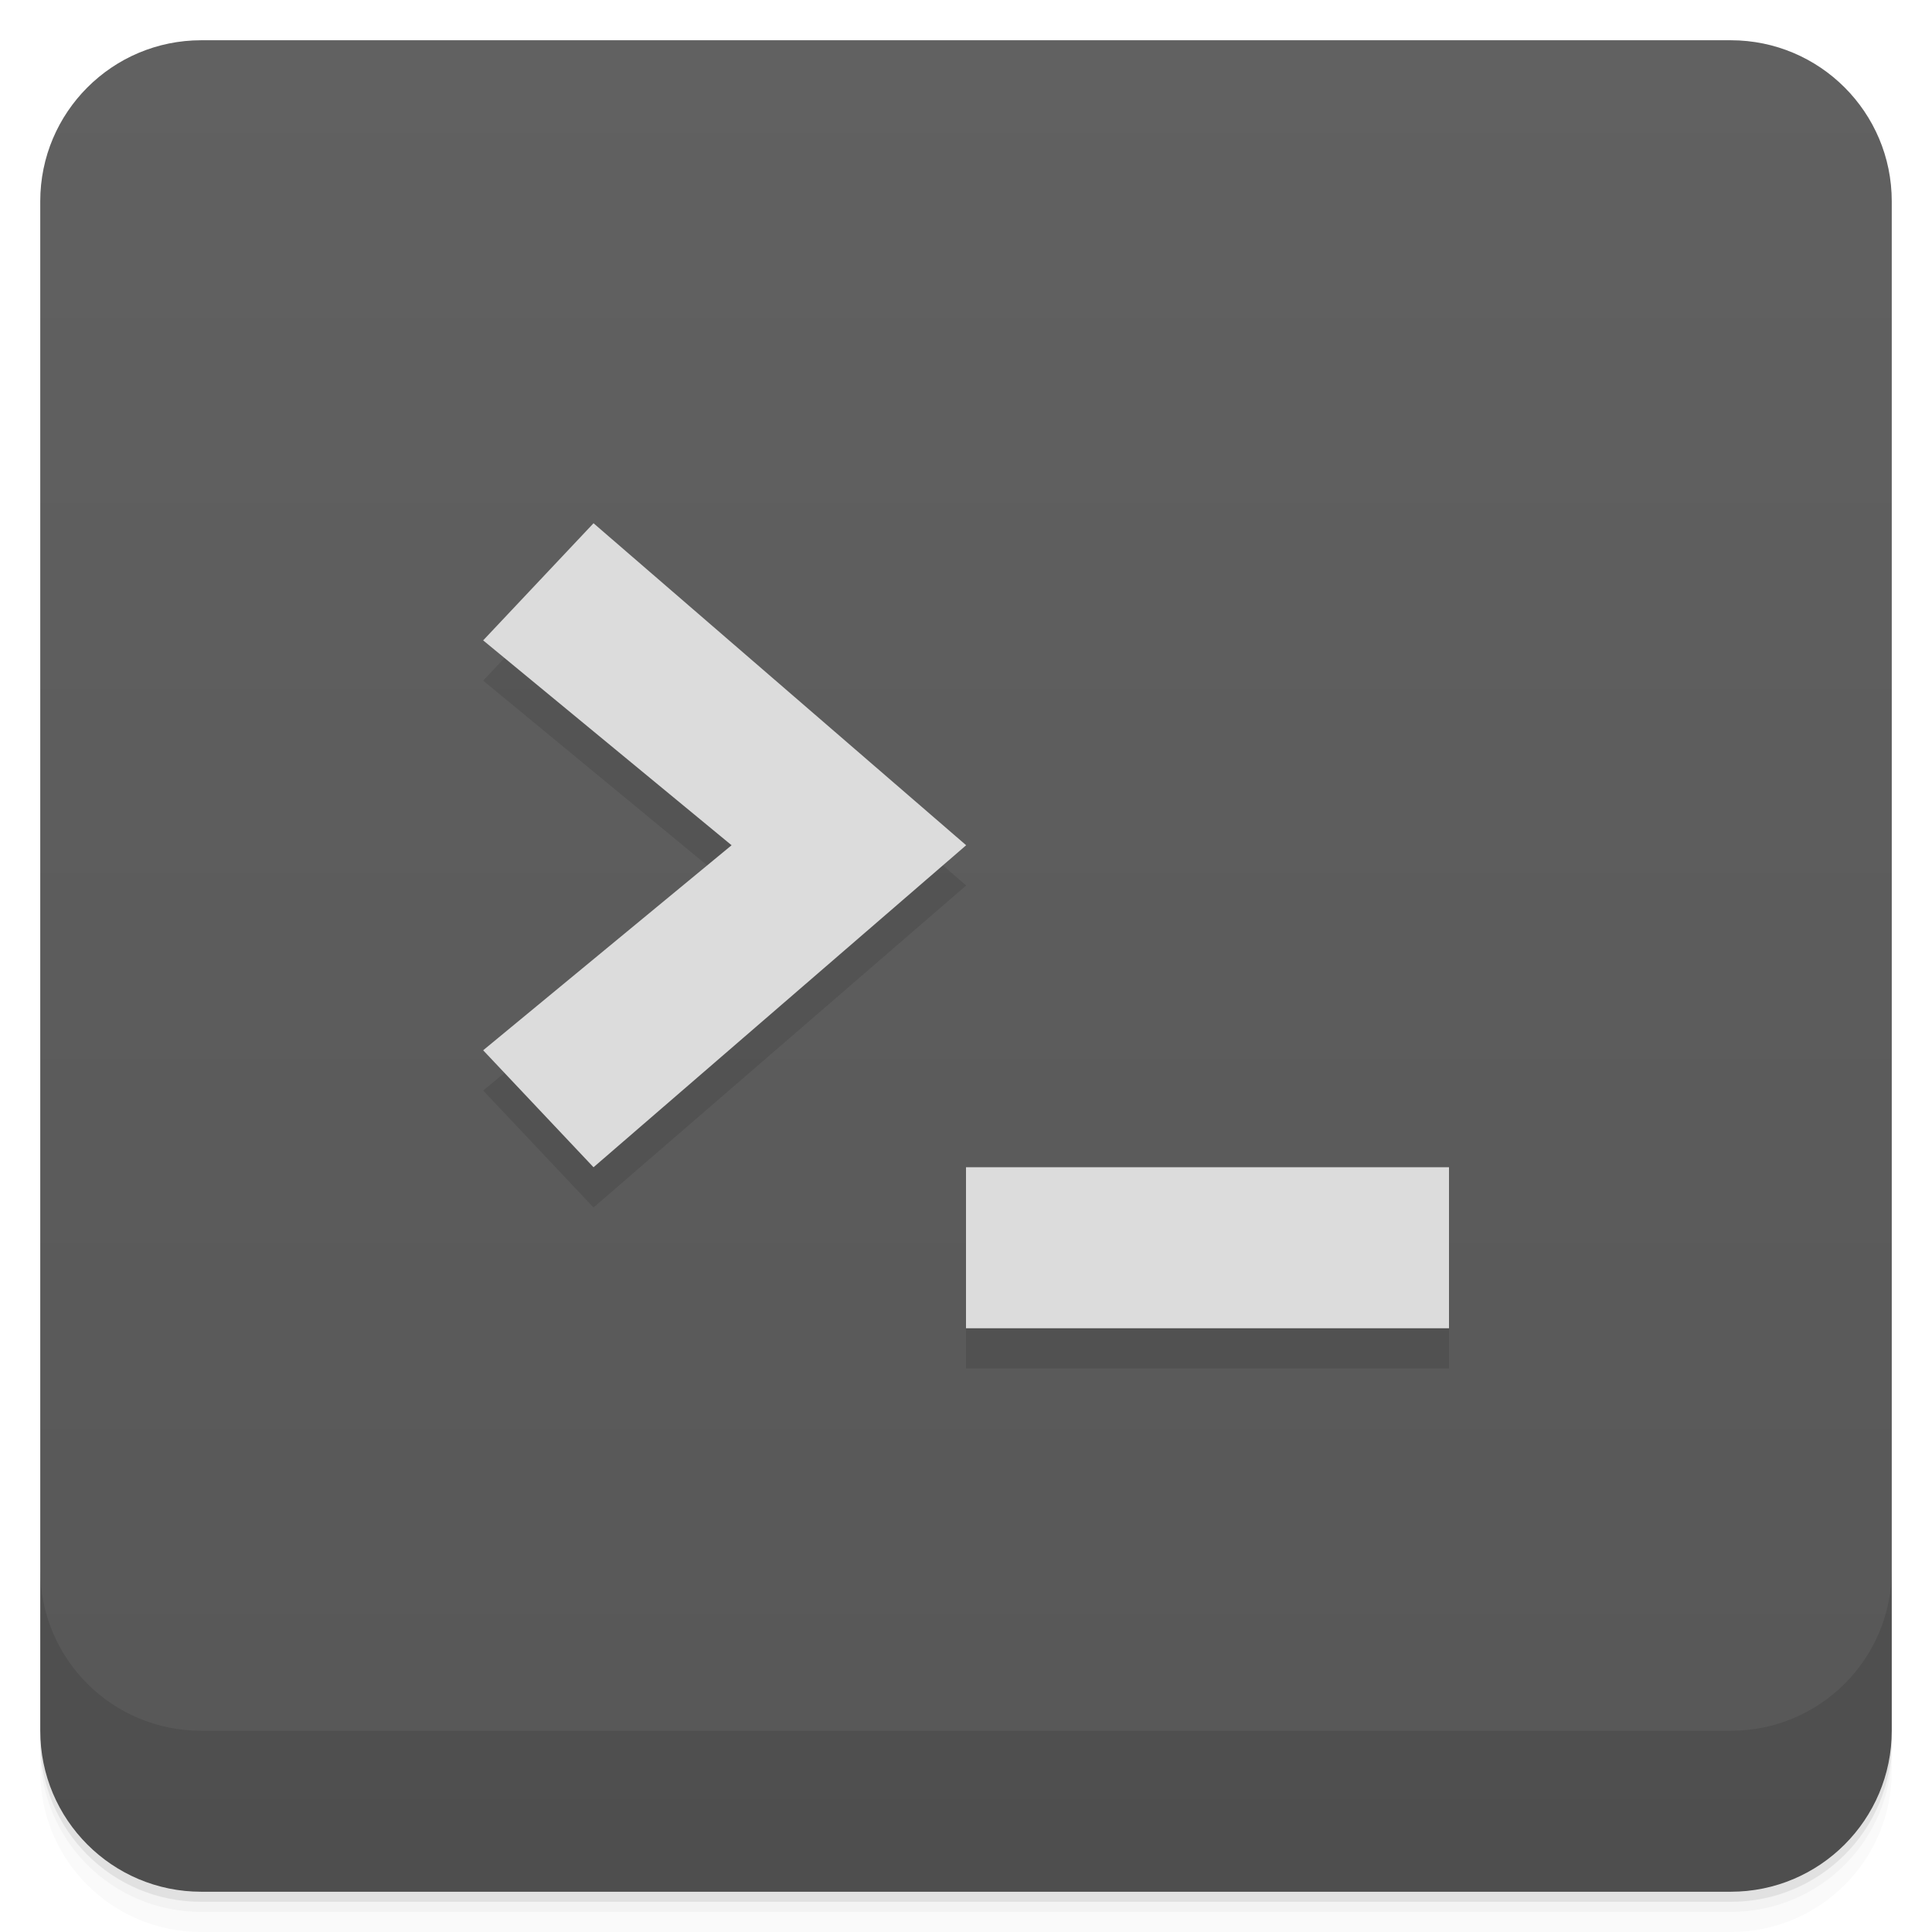
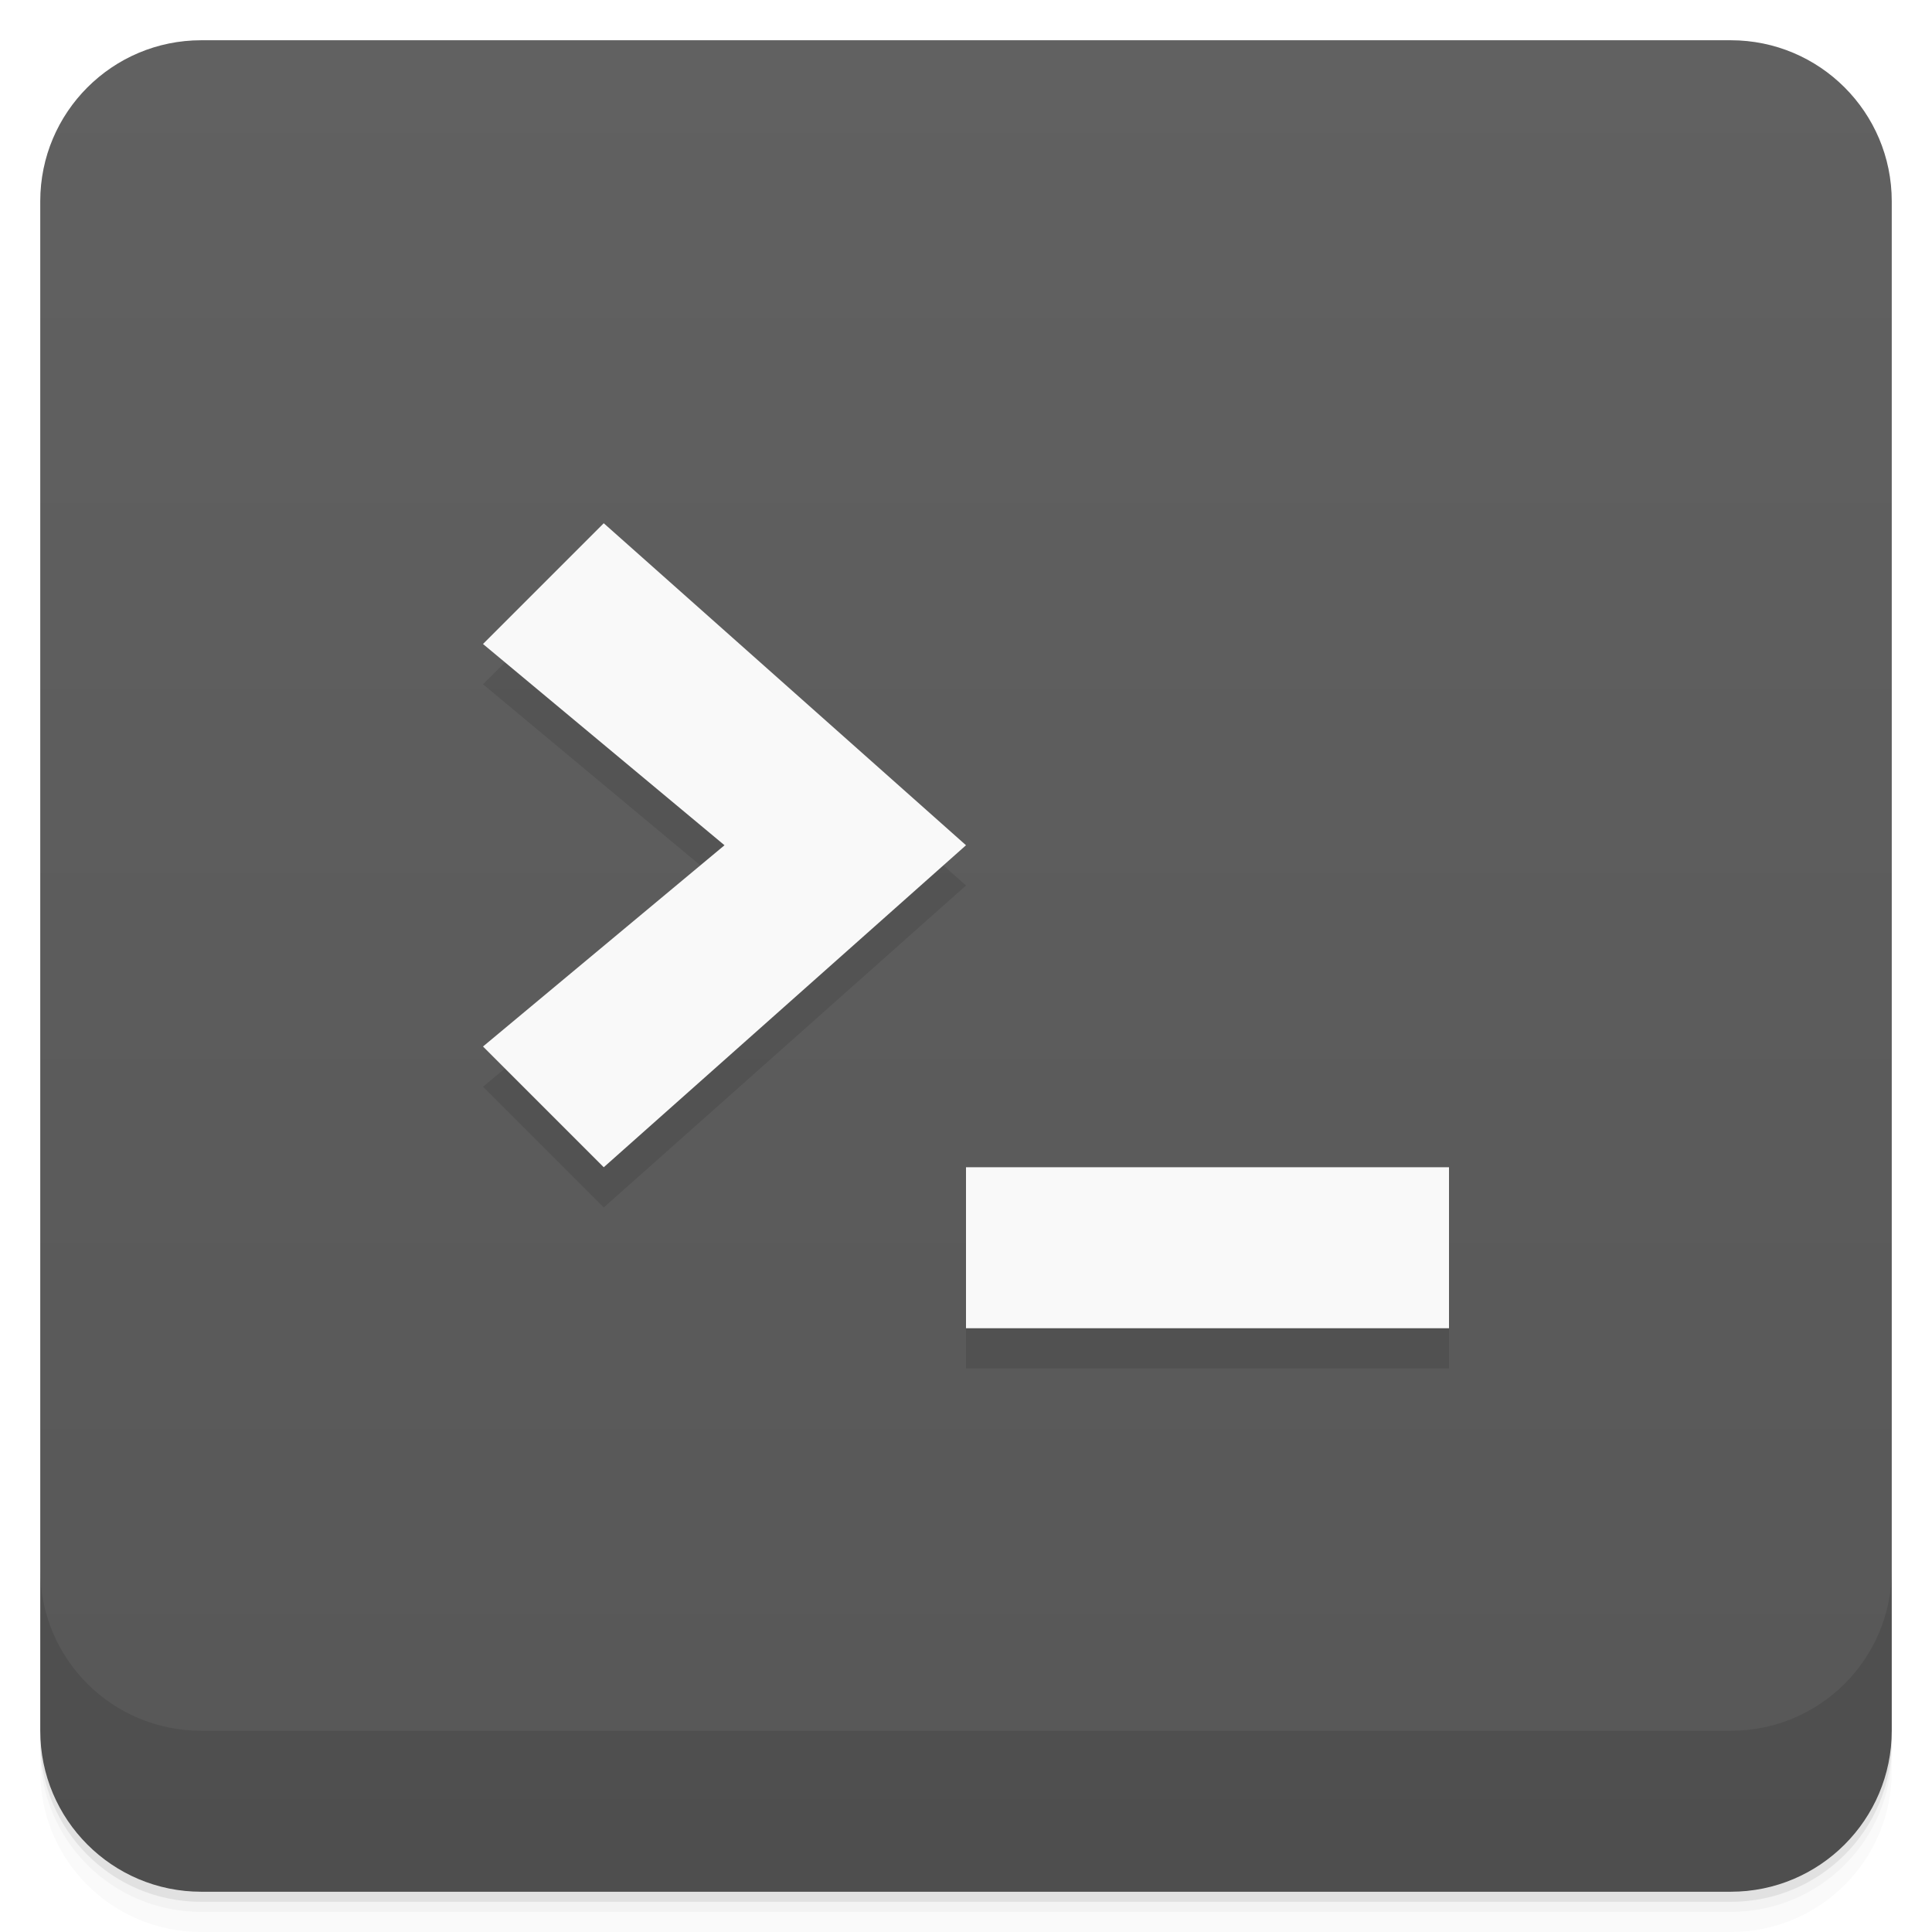
- <svg xmlns="http://www.w3.org/2000/svg" style="" viewBox="0 0 48 48">
+ <svg xmlns="http://www.w3.org/2000/svg" style="" version="1.1" viewBox="0 0 48 48">
  <defs style="">
-     <linearGradient id="linearGradient3764" gradientTransform="translate(-48 .002215)" gradientUnits="userSpaceOnUse" style="" x1="1" x2="47">
-       <stop offset="0" style="stop-color:#575757" />
-       <stop offset="1" style="stop-color:#616161" />
+     <linearGradient id="linearGradient3764" x1="1" x2="47" style="" gradientTransform="translate(-48 .002215)" gradientUnits="userSpaceOnUse">
+       <stop style="stop-color:#575757" offset="0" />
+       <stop style="stop-color:#616161" offset="1" />
    </linearGradient>
  </defs>
-   <path d="m 1 43 v .25 c 0 2.216 1.784 4 4 4 h 38 c 2.216 0 4 -1.784 4 -4 v -.25 c 0 2.216 -1.784 4 -4 4 h -38 c -2.216 0 -4 -1.784 -4 -4 z m 0 .5 v .5 c 0 2.216 1.784 4 4 4 h 38 c 2.216 0 4 -1.784 4 -4 v -.5 c 0 2.216 -1.784 4 -4 4 h -38 c -2.216 0 -4 -1.784 -4 -4 z" style="opacity:.02" />
-   <path d="m 1 43.25 v .25 c 0 2.216 1.784 4 4 4 h 38 c 2.216 0 4 -1.784 4 -4 v -.25 c 0 2.216 -1.784 4 -4 4 h -38 c -2.216 0 -4 -1.784 -4 -4 z" style="opacity:.05" />
-   <path d="m 1 43 v .25 c 0 2.216 1.784 4 4 4 h 38 c 2.216 0 4 -1.784 4 -4 v -.25 c 0 2.216 -1.784 4 -4 4 h -38 c -2.216 0 -4 -1.784 -4 -4 z" style="opacity:.1" />
-   <rect height="46" rx="4" style="fill:url(#linearGradient3764)" transform="rotate(-90)" width="46" x="-47" y="1" />
-   <g style="opacity:.1">
-     <path d="m 36 34 v -4 h -12 v 4" style="" />
-     <path d="m 14.746 30 -2.742 -2.906 6.172 -5.094 -6.172 -5.09 2.742 -2.91 9.258 8" style="" />
-   </g>
-   <g style="fill:#dcdcdc">
-     <path d="m 36 33 v -4 h -12 v 4" style="" />
-     <path d="m 14.746 29 -2.742 -2.906 6.172 -5.094 -6.172 -5.09 2.742 -2.91 9.258 8" style="" />
-   </g>
-   <path d="m 1 39 v 4 c 0 2.216 1.784 4 4 4 h 38 c 2.216 0 4 -1.784 4 -4 v -4 c 0 2.216 -1.784 4 -4 4 h -38 c -2.216 0 -4 -1.784 -4 -4 z" style="opacity:.1" />
+   <path d="m1 43v0.25c0 2.216 1.784 4 4 4h38c2.216 0 4-1.784 4-4v-0.25c0 2.216-1.784 4-4 4h-38c-2.216 0-4-1.784-4-4zm0 0.5v0.5c0 2.216 1.784 4 4 4h38c2.216 0 4-1.784 4-4v-0.5c0 2.216-1.784 4-4 4h-38c-2.216 0-4-1.784-4-4z" style="opacity:.02" />
+   <path d="m1 43.25v0.25c0 2.216 1.784 4 4 4h38c2.216 0 4-1.784 4-4v-0.25c0 2.216-1.784 4-4 4h-38c-2.216 0-4-1.784-4-4z" style="opacity:.05" />
+   <path d="m1 43v0.25c0 2.216 1.784 4 4 4h38c2.216 0 4-1.784 4-4v-0.25c0 2.216-1.784 4-4 4h-38c-2.216 0-4-1.784-4-4z" style="opacity:.1" />
+   <rect transform="rotate(-90)" x="-47" y="1" width="46" height="46" rx="4" style="fill:url(#linearGradient3764)" />
+   <path d="m1 39v4c0 2.216 1.784 4 4 4h38c2.216 0 4-1.784 4-4v-4c0 2.216-1.784 4-4 4h-38c-2.216 0-4-1.784-4-4z" style="opacity:.1" />
+   <path d="m15 14-3 3 6 5-6 5 3 3 9-8zm9 16v4h12v-4z" style="opacity:.1" />
+   <path d="m15 13-3 3 6 5-6 5 3 3 9-8zm9 16v4h12v-4z" style="fill:#f9f9f9" />
</svg>
